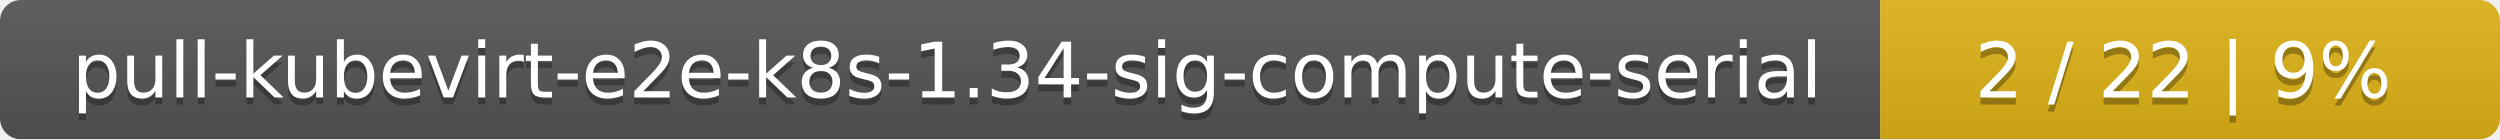
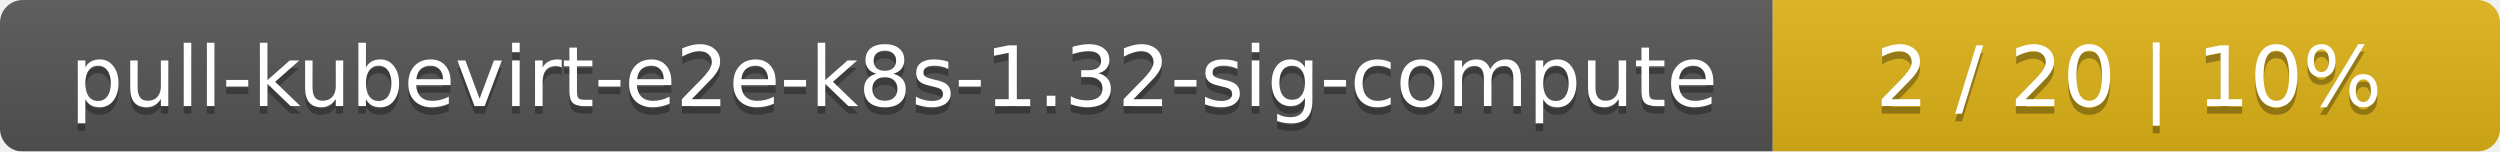
- <svg xmlns="http://www.w3.org/2000/svg" width="359" height="20">
+ <svg xmlns="http://www.w3.org/2000/svg" width="330" height="20">
  <linearGradient id="smooth" x2="0" y2="100%">
    <stop offset="0" stop-color="#bbb" stop-opacity=".1" />
    <stop offset="1" stop-opacity=".1" />
  </linearGradient>
  <mask id="round">
-     <rect width="359" height="20" rx="3" fill="#fff" />
+     <rect width="330" height="20" rx="3" fill="#fff" />
  </mask>
  <g mask="url(#round)">
-     <rect width="270" height="20" fill="#555" />
-     <rect x="270" width="89" height="20" fill="#dfb317" />
-     <rect width="359" height="20" fill="url(#smooth)" />
+     <rect width="234" height="20" fill="#555" />
+     <rect x="234" width="96" height="20" fill="#dfb317" />
+     <rect width="330" height="20" fill="url(#smooth)" />
  </g>
  <g fill="#fff" text-anchor="middle" font-family="DejaVu Sans,Verdana,Geneva,sans-serif" font-size="11">
-     <text x="136" y="15" fill="#010101" fill-opacity=".3">pull-kubevirt-e2e-k8s-1.34-sig-compute-serial</text>
-     <text x="136" y="14">pull-kubevirt-e2e-k8s-1.34-sig-compute-serial</text>
-     <text x="313.5" y="15" fill="#010101" fill-opacity=".3">2 / 22    |    9%</text>
-     <text x="313.5" y="14">2 / 22    |    9%</text>
+     <text x="118" y="15" fill="#010101" fill-opacity=".3">pull-kubevirt-e2e-k8s-1.32-sig-compute</text>
+     <text x="118" y="14">pull-kubevirt-e2e-k8s-1.32-sig-compute</text>
+     <text x="281" y="15" fill="#010101" fill-opacity=".3">2 / 20    |    10%</text>
+     <text x="281" y="14">2 / 20    |    10%</text>
  </g>
</svg>
